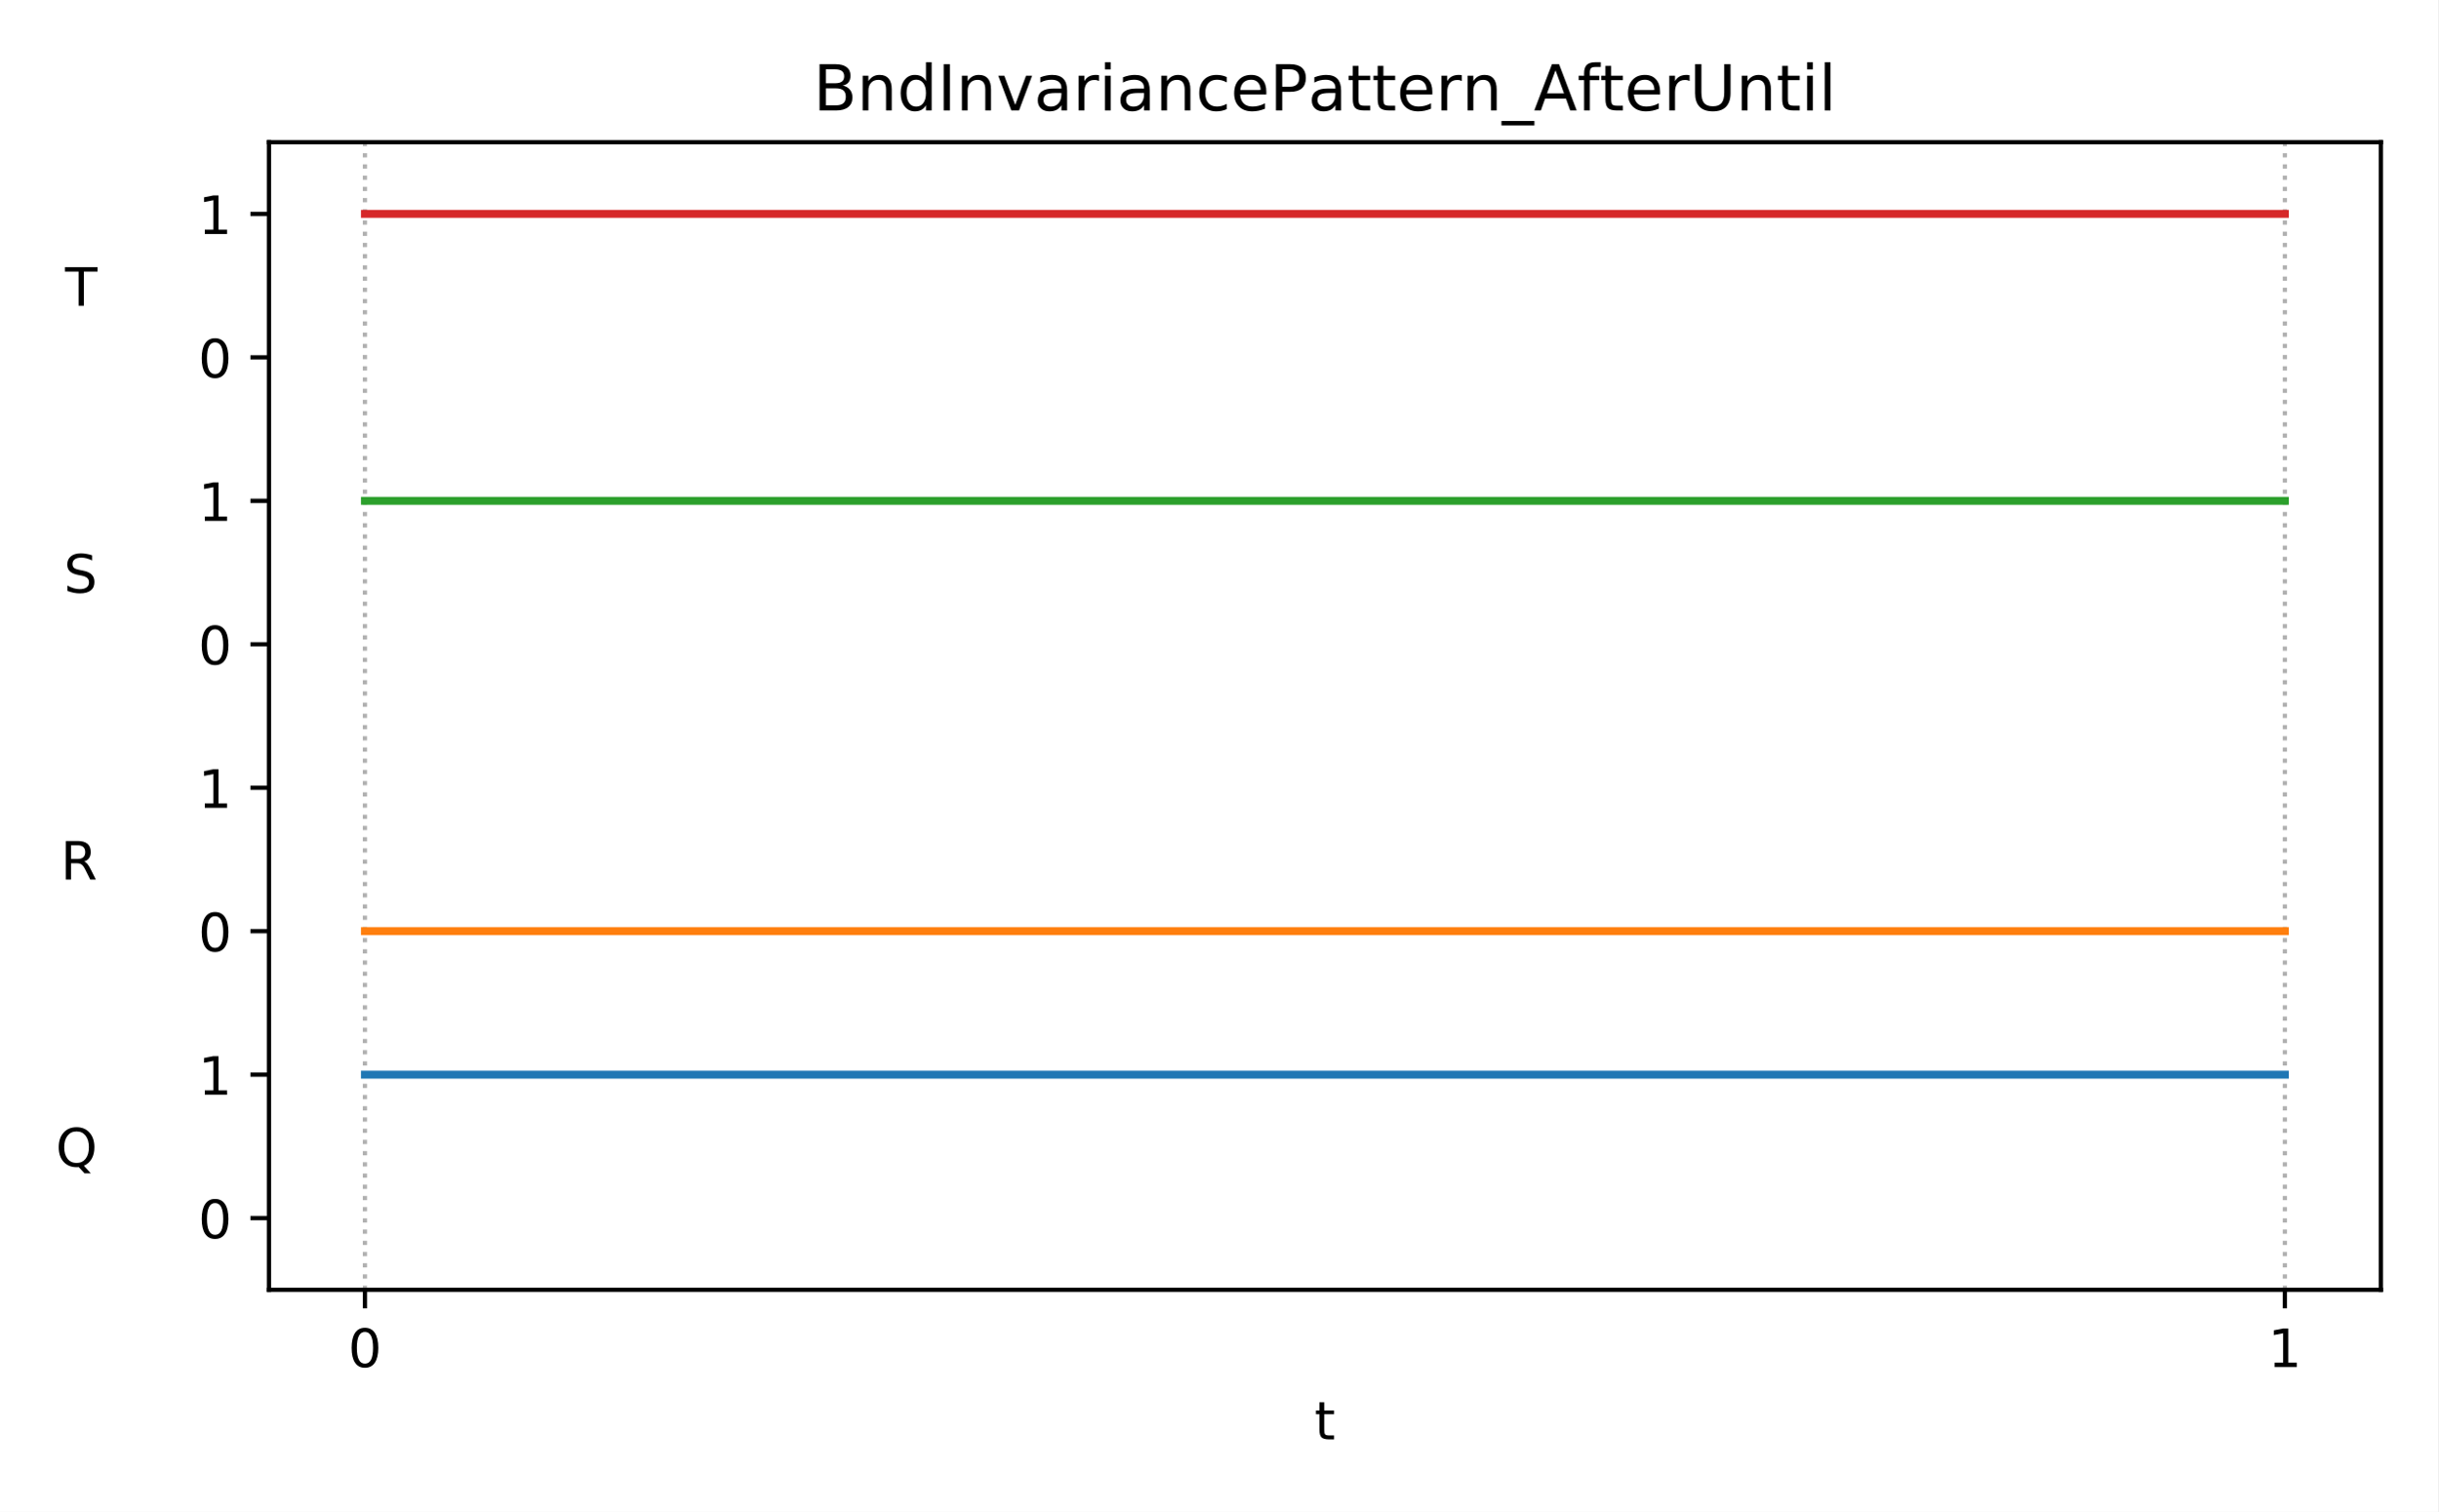
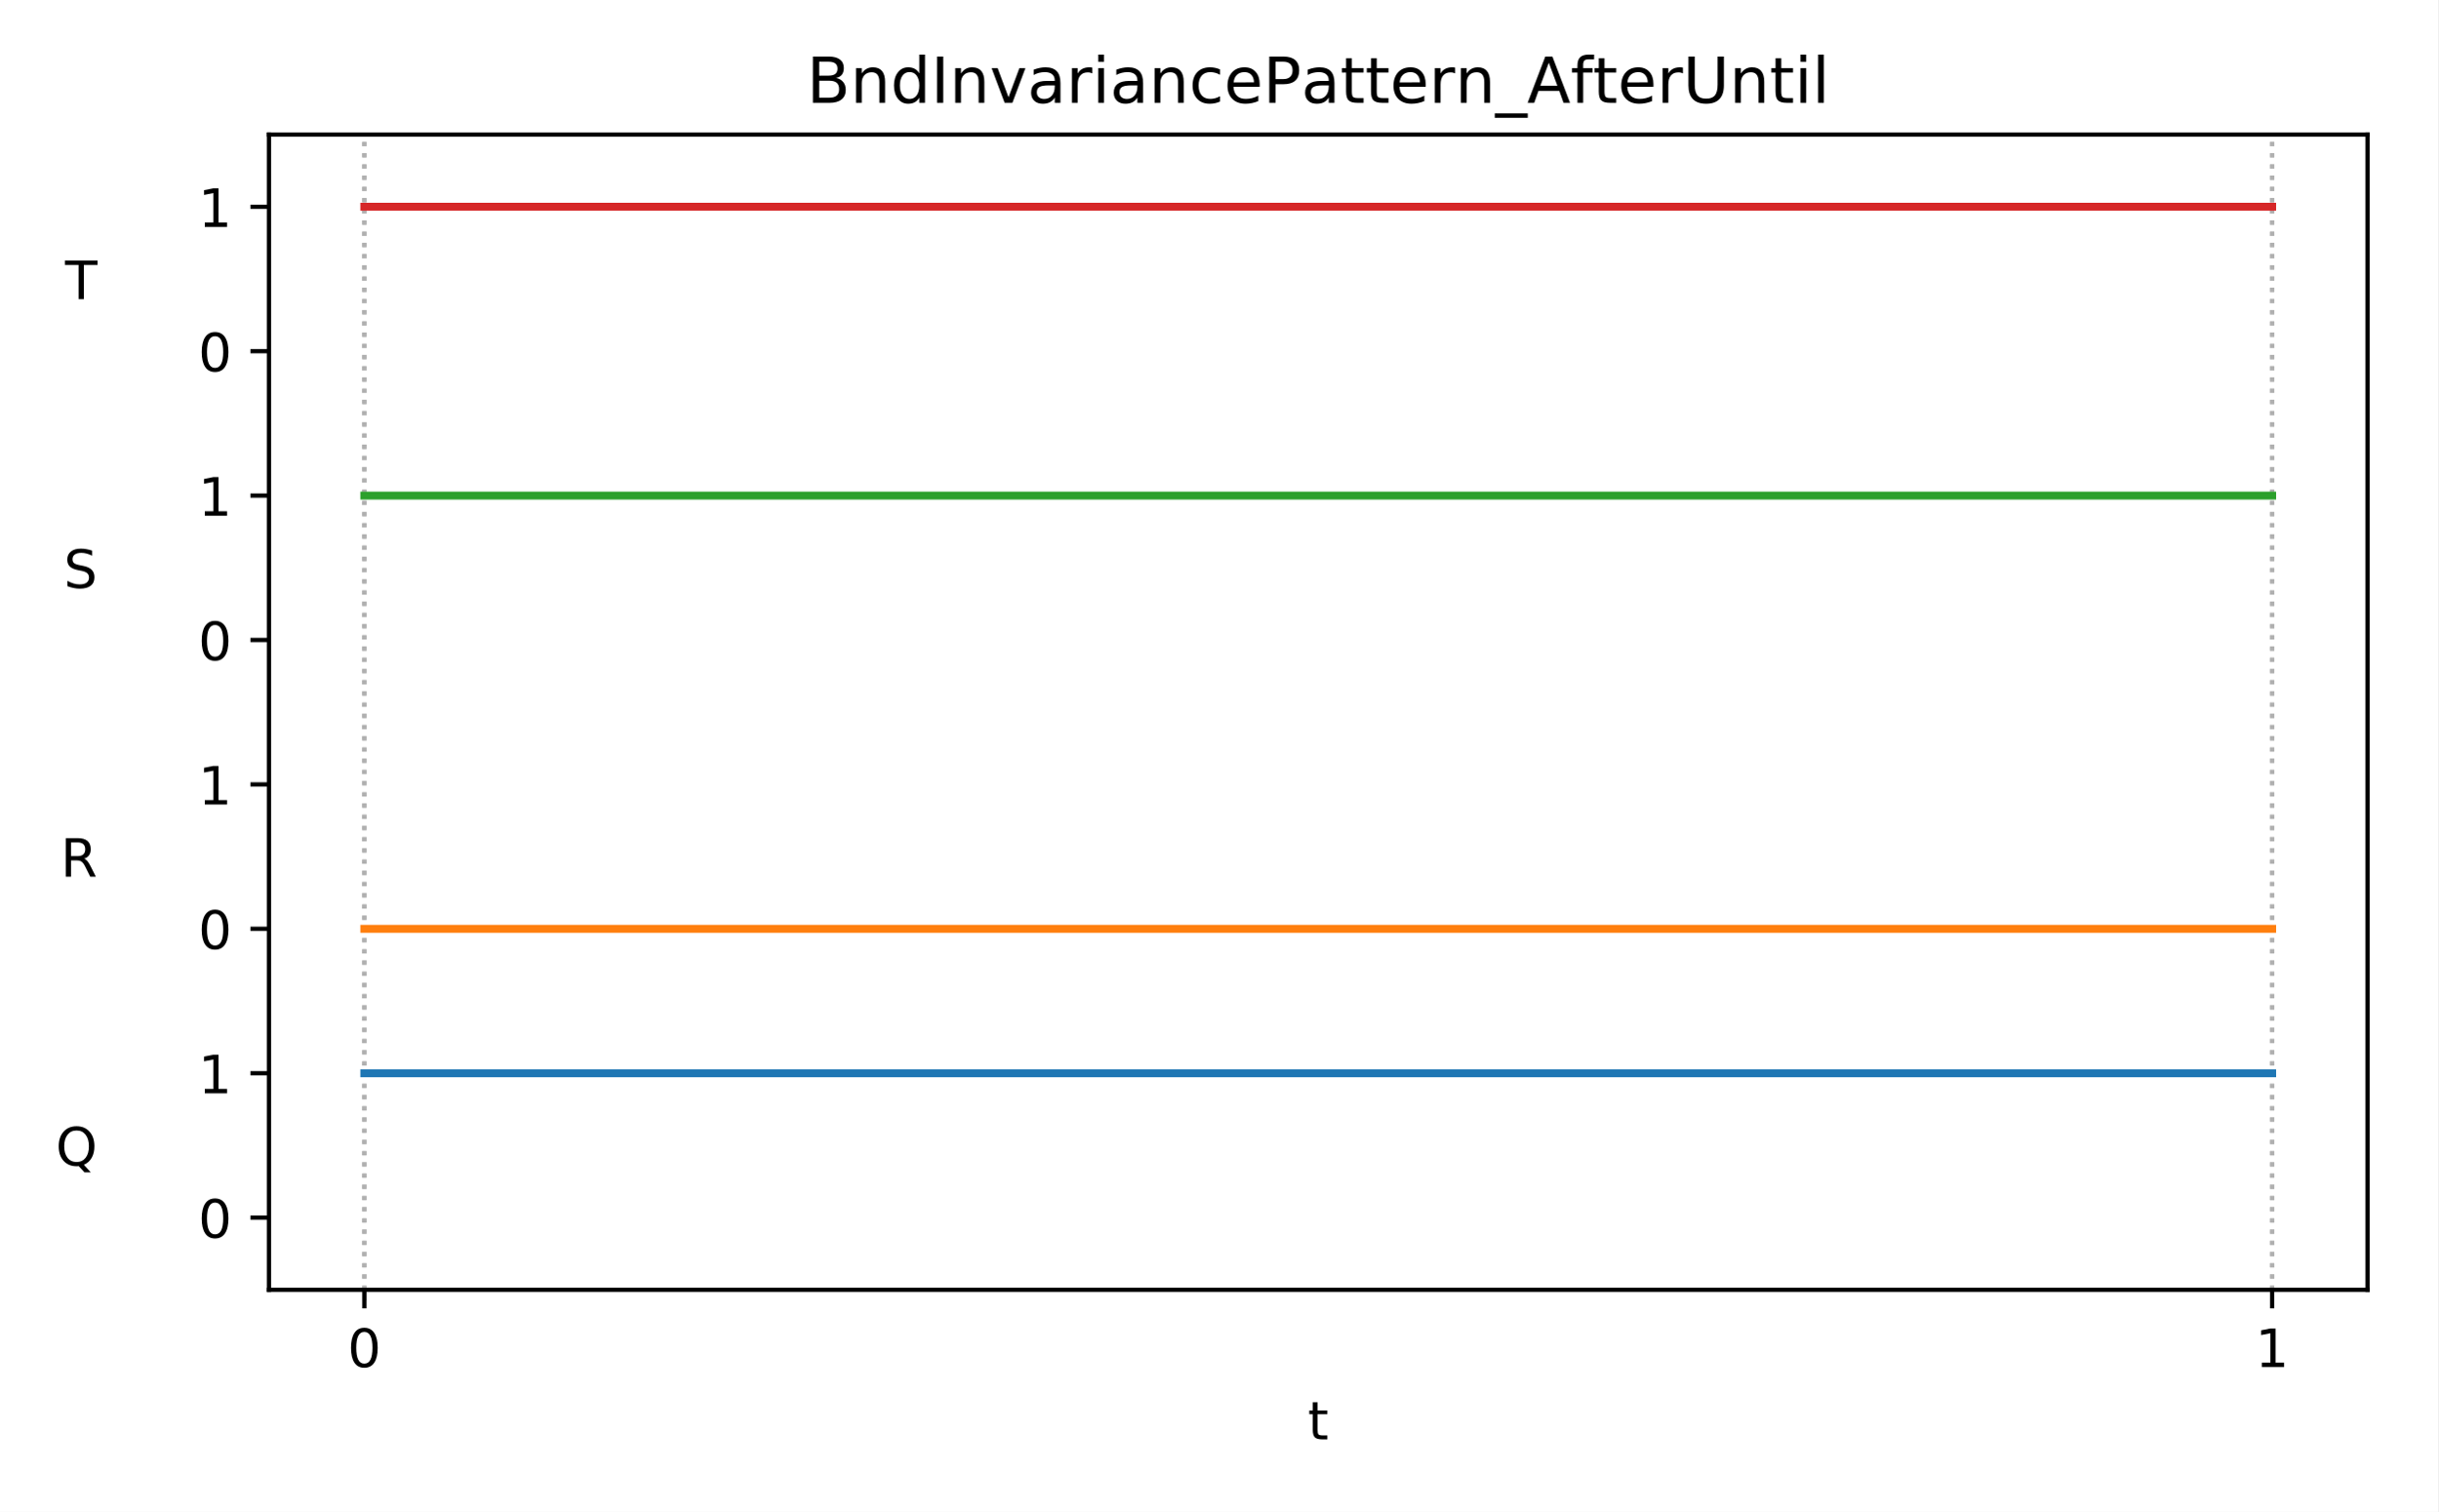
<svg xmlns="http://www.w3.org/2000/svg" xmlns:xlink="http://www.w3.org/1999/xlink" height="285.84pt" version="1.1" viewBox="0 0 460.8 285.84" width="460.8pt">
  <defs>
    <style type="text/css">
*{stroke-linecap:butt;stroke-linejoin:round;}
  </style>
  </defs>
  <g id="figure_1">
    <g id="patch_1">
      <path d="M 0 285.84  L 460.8 285.84  L 460.8 0  L 0 0  z " style="fill:#ffffff;" />
    </g>
    <g id="axes_1">
      <g id="patch_2">
-         <path d="M 50.83 243.88  L 450 243.88  L 450 26.88  L 50.83 26.88  z " style="fill:#ffffff;" />
+         <path d="M 50.83 243.88  L 447.48 243.88  L 447.48 25.44  L 50.83 25.44  z " style="fill:#ffffff;" />
      </g>
      <g id="matplotlib.axis_1">
        <g id="xtick_1">
          <g id="line2d_1">
-             <path clip-path="url(#pf03fef8c42)" d="M 68.974 243.88  L 68.974 26.88  " style="fill:none;stroke:#b0b0b0;stroke-dasharray:0.8,1.32;stroke-dashoffset:0;stroke-width:0.8;" />
+             <path clip-path="url(#p71e9892c90)" d="M 68.86 243.88  L 68.86 25.44  " style="fill:none;stroke:#b0b0b0;stroke-dasharray:0.8,1.32;stroke-dashoffset:0;stroke-width:0.8;" />
          </g>
          <g id="line2d_2">
            <defs>
-               <path d="M 0 0  L 0 3.5  " id="md28830cb4a" style="stroke:#000000;stroke-width:0.8;" />
-             </defs>
-             <g>
-               <use style="stroke:#000000;stroke-width:0.8;" x="68.974" xlink:href="#md28830cb4a" y="243.88" />
+               <path d="M 0 0  L 0 3.5  " id="m99786b787b" style="stroke:#000000;stroke-width:0.8;" />
+             </defs>
+             <g>
+               <use style="stroke:#000000;stroke-width:0.8;" x="68.86" xlink:href="#m99786b787b" y="243.88" />
            </g>
          </g>
          <g id="text_1">
            <defs>
              <path d="M 31.781 66.406  Q 24.172 66.406 20.328 58.906  Q 16.5 51.422 16.5 36.375  Q 16.5 21.391 20.328 13.891  Q 24.172 6.391 31.781 6.391  Q 39.453 6.391 43.281 13.891  Q 47.125 21.391 47.125 36.375  Q 47.125 51.422 43.281 58.906  Q 39.453 66.406 31.781 66.406  z M 31.781 74.219  Q 44.047 74.219 50.516 64.516  Q 56.984 54.828 56.984 36.375  Q 56.984 17.969 50.516 8.266  Q 44.047 -1.422 31.781 -1.422  Q 19.531 -1.422 13.062 8.266  Q 6.594 17.969 6.594 36.375  Q 6.594 54.828 13.062 64.516  Q 19.531 74.219 31.781 74.219  z " id="DejaVuSans-48" />
            </defs>
-             <g transform="translate(65.79284 258.4784)scale(0.1 -0.1)">
+             <g transform="translate(65.6783 258.4784)scale(0.1 -0.1)">
              <use xlink:href="#DejaVuSans-48" />
            </g>
          </g>
        </g>
        <g id="xtick_2">
          <g id="line2d_3">
-             <path clip-path="url(#pf03fef8c42)" d="M 431.856 243.88  L 431.856 26.88  " style="fill:none;stroke:#b0b0b0;stroke-dasharray:0.8,1.32;stroke-dashoffset:0;stroke-width:0.8;" />
+             <path clip-path="url(#p71e9892c90)" d="M 429.45 243.88  L 429.45 25.44  " style="fill:none;stroke:#b0b0b0;stroke-dasharray:0.8,1.32;stroke-dashoffset:0;stroke-width:0.8;" />
          </g>
          <g id="line2d_4">
            <g>
-               <use style="stroke:#000000;stroke-width:0.8;" x="431.856" xlink:href="#md28830cb4a" y="243.88" />
+               <use style="stroke:#000000;stroke-width:0.8;" x="429.45" xlink:href="#m99786b787b" y="243.88" />
            </g>
          </g>
          <g id="text_2">
            <defs>
              <path d="M 12.406 8.297  L 28.516 8.297  L 28.516 63.922  L 10.984 60.406  L 10.984 69.391  L 28.422 72.906  L 38.281 72.906  L 38.281 8.297  L 54.391 8.297  L 54.391 0  L 12.406 0  z " id="DejaVuSans-49" />
            </defs>
-             <g transform="translate(428.6747 258.4784)scale(0.1 -0.1)">
-               <use xlink:href="#DejaVuSans-49" />
+             <g transform="translate(426.2692 258.4784)scale(0.1 -0.1)">
+               <use xlink:href="#DejaVuSans-49" />
+             </g>
+           </g>
+         </g>
+         <g id="xtick_3">
+           <g id="line2d_5">
+             <path clip-path="url(#p71e9892c90)" d="M 68.86 243.88  L 68.86 25.44  " style="fill:none;stroke:#b0b0b0;stroke-dasharray:0.8,1.32;stroke-dashoffset:0;stroke-width:0.8;" />
+           </g>
+           <g id="line2d_6">
+             <defs>
+               <path d="M 0 0  L 0 2  " id="me1888b54a9" style="stroke:#000000;stroke-width:0.6;" />
+             </defs>
+             <g>
+               <use style="stroke:#000000;stroke-width:0.6;" x="68.86" xlink:href="#me1888b54a9" y="243.88" />
+             </g>
+           </g>
+         </g>
+         <g id="xtick_4">
+           <g id="line2d_7">
+             <path clip-path="url(#p71e9892c90)" d="M 429.45 243.88  L 429.45 25.44  " style="fill:none;stroke:#b0b0b0;stroke-dasharray:0.8,1.32;stroke-dashoffset:0;stroke-width:0.8;" />
+           </g>
+           <g id="line2d_8">
+             <g>
+               <use style="stroke:#000000;stroke-width:0.6;" x="429.45" xlink:href="#me1888b54a9" y="243.88" />
            </g>
          </g>
        </g>
        <g id="text_3">
          <defs>
            <path d="M 18.312 70.219  L 18.312 54.688  L 36.812 54.688  L 36.812 47.703  L 18.312 47.703  L 18.312 18.016  Q 18.312 11.328 20.141 9.422  Q 21.969 7.516 27.594 7.516  L 36.812 7.516  L 36.812 0  L 27.594 0  Q 17.188 0 13.234 3.875  Q 9.281 7.766 9.281 18.016  L 9.281 47.703  L 2.688 47.703  L 2.688 54.688  L 9.281 54.688  L 9.281 70.219  z " id="DejaVuSans-116" />
          </defs>
-           <g transform="translate(248.4548 272.1566)scale(0.1 -0.1)">
+           <g transform="translate(247.1948 272.1566)scale(0.1 -0.1)">
            <use xlink:href="#DejaVuSans-116" />
          </g>
        </g>
      </g>
      <g id="matplotlib.axis_2">
        <g id="ytick_1">
-           <g id="line2d_5">
-             <defs>
-               <path d="M 0 0  L -3.5 0  " id="mb8a31975c1" style="stroke:#000000;stroke-width:0.8;" />
-             </defs>
-             <g>
-               <use style="stroke:#000000;stroke-width:0.8;" x="50.83" xlink:href="#mb8a31975c1" y="230.317" />
+           <g id="line2d_9">
+             <defs>
+               <path d="M 0 0  L -3.5 0  " id="mbf028b343d" style="stroke:#000000;stroke-width:0.8;" />
+             </defs>
+             <g>
+               <use style="stroke:#000000;stroke-width:0.8;" x="50.83" xlink:href="#mbf028b343d" y="230.227" />
            </g>
          </g>
          <g id="text_4">
-             <g transform="translate(37.4675 234.1167)scale(0.1 -0.1)">
+             <g transform="translate(37.4675 234.0267)scale(0.1 -0.1)">
              <use xlink:href="#DejaVuSans-48" />
            </g>
          </g>
        </g>
        <g id="ytick_2">
          <g id="text_5">
            <defs>
              <path d="M 39.406 66.219  Q 28.656 66.219 22.328 58.203  Q 16.016 50.203 16.016 36.375  Q 16.016 22.609 22.328 14.594  Q 28.656 6.594 39.406 6.594  Q 50.141 6.594 56.422 14.594  Q 62.703 22.609 62.703 36.375  Q 62.703 50.203 56.422 58.203  Q 50.141 66.219 39.406 66.219  z M 53.219 1.312  L 66.219 -12.891  L 54.297 -12.891  L 43.5 -1.219  Q 41.891 -1.312 41.031 -1.359  Q 40.188 -1.422 39.406 -1.422  Q 24.031 -1.422 14.812 8.859  Q 5.609 19.141 5.609 36.375  Q 5.609 53.656 14.812 63.938  Q 24.031 74.219 39.406 74.219  Q 54.734 74.219 63.906 63.938  Q 73.094 53.656 73.094 36.375  Q 73.094 23.688 67.984 14.641  Q 62.891 5.609 53.219 1.312  z " id="DejaVuSans-81" />
              <path id="DejaVuSans-32" />
            </defs>
-             <g transform="translate(10.53313 220.5542)scale(0.1 -0.1)">
+             <g transform="translate(10.53313 220.3742)scale(0.1 -0.1)">
              <use xlink:href="#DejaVuSans-81" />
              <use x="78.711" xlink:href="#DejaVuSans-32" />
              <use x="110.498" xlink:href="#DejaVuSans-32" />
              <use x="142.285" xlink:href="#DejaVuSans-32" />
              <use x="174.072" xlink:href="#DejaVuSans-32" />
              <use x="205.859" xlink:href="#DejaVuSans-32" />
              <use x="237.646" xlink:href="#DejaVuSans-32" />
              <use x="269.434" xlink:href="#DejaVuSans-32" />
              <use x="301.221" xlink:href="#DejaVuSans-32" />
            </g>
          </g>
        </g>
        <g id="ytick_3">
-           <g id="line2d_6">
-             <g>
-               <use style="stroke:#000000;stroke-width:0.8;" x="50.83" xlink:href="#mb8a31975c1" y="203.192" />
+           <g id="line2d_10">
+             <g>
+               <use style="stroke:#000000;stroke-width:0.8;" x="50.83" xlink:href="#mbf028b343d" y="202.923" />
            </g>
          </g>
          <g id="text_6">
-             <g transform="translate(37.4675 206.9917)scale(0.1 -0.1)">
+             <g transform="translate(37.4675 206.7217)scale(0.1 -0.1)">
              <use xlink:href="#DejaVuSans-49" />
            </g>
          </g>
        </g>
        <g id="ytick_4">
-           <g id="line2d_7">
-             <g>
-               <use style="stroke:#000000;stroke-width:0.8;" x="50.83" xlink:href="#mb8a31975c1" y="176.067" />
+           <g id="line2d_11">
+             <g>
+               <use style="stroke:#000000;stroke-width:0.8;" x="50.83" xlink:href="#mbf028b343d" y="175.618" />
            </g>
          </g>
          <g id="text_7">
-             <g transform="translate(37.4675 179.8667)scale(0.1 -0.1)">
+             <g transform="translate(37.4675 179.4167)scale(0.1 -0.1)">
              <use xlink:href="#DejaVuSans-48" />
            </g>
          </g>
        </g>
        <g id="ytick_5">
          <g id="text_8">
            <defs>
              <path d="M 44.391 34.188  Q 47.562 33.109 50.562 29.594  Q 53.562 26.078 56.594 19.922  L 66.609 0  L 56 0  L 46.688 18.703  Q 43.062 26.031 39.672 28.422  Q 36.281 30.812 30.422 30.812  L 19.672 30.812  L 19.672 0  L 9.812 0  L 9.812 72.906  L 32.078 72.906  Q 44.578 72.906 50.734 67.672  Q 56.891 62.453 56.891 51.906  Q 56.891 45.016 53.688 40.469  Q 50.484 35.938 44.391 34.188  z M 19.672 64.797  L 19.672 38.922  L 32.078 38.922  Q 39.203 38.922 42.844 42.219  Q 46.484 45.516 46.484 51.906  Q 46.484 58.297 42.844 61.547  Q 39.203 64.797 32.078 64.797  z " id="DejaVuSans-82" />
            </defs>
-             <g transform="translate(11.45656 166.3042)scale(0.1 -0.1)">
+             <g transform="translate(11.45656 165.7642)scale(0.1 -0.1)">
              <use xlink:href="#DejaVuSans-82" />
              <use x="69.482" xlink:href="#DejaVuSans-32" />
              <use x="101.27" xlink:href="#DejaVuSans-32" />
              <use x="133.057" xlink:href="#DejaVuSans-32" />
              <use x="164.844" xlink:href="#DejaVuSans-32" />
              <use x="196.631" xlink:href="#DejaVuSans-32" />
              <use x="228.418" xlink:href="#DejaVuSans-32" />
              <use x="260.205" xlink:href="#DejaVuSans-32" />
              <use x="291.992" xlink:href="#DejaVuSans-32" />
            </g>
          </g>
        </g>
        <g id="ytick_6">
-           <g id="line2d_8">
-             <g>
-               <use style="stroke:#000000;stroke-width:0.8;" x="50.83" xlink:href="#mb8a31975c1" y="148.942" />
+           <g id="line2d_12">
+             <g>
+               <use style="stroke:#000000;stroke-width:0.8;" x="50.83" xlink:href="#mbf028b343d" y="148.312" />
            </g>
          </g>
          <g id="text_9">
-             <g transform="translate(37.4675 152.7417)scale(0.1 -0.1)">
+             <g transform="translate(37.4675 152.1117)scale(0.1 -0.1)">
              <use xlink:href="#DejaVuSans-49" />
            </g>
          </g>
        </g>
        <g id="ytick_7">
-           <g id="line2d_9">
-             <g>
-               <use style="stroke:#000000;stroke-width:0.8;" x="50.83" xlink:href="#mb8a31975c1" y="121.817" />
+           <g id="line2d_13">
+             <g>
+               <use style="stroke:#000000;stroke-width:0.8;" x="50.83" xlink:href="#mbf028b343d" y="121.007" />
            </g>
          </g>
          <g id="text_10">
-             <g transform="translate(37.4675 125.6167)scale(0.1 -0.1)">
+             <g transform="translate(37.4675 124.8067)scale(0.1 -0.1)">
              <use xlink:href="#DejaVuSans-48" />
            </g>
          </g>
        </g>
        <g id="ytick_8">
          <g id="text_11">
            <defs>
              <path d="M 53.516 70.516  L 53.516 60.891  Q 47.906 63.578 42.922 64.891  Q 37.938 66.219 33.297 66.219  Q 25.25 66.219 20.875 63.094  Q 16.5 59.969 16.5 54.203  Q 16.5 49.359 19.406 46.891  Q 22.312 44.438 30.422 42.922  L 36.375 41.703  Q 47.406 39.594 52.656 34.297  Q 57.906 29 57.906 20.125  Q 57.906 9.516 50.797 4.047  Q 43.703 -1.422 29.984 -1.422  Q 24.812 -1.422 18.969 -0.25  Q 13.141 0.922 6.891 3.219  L 6.891 13.375  Q 12.891 10.016 18.656 8.297  Q 24.422 6.594 29.984 6.594  Q 38.422 6.594 43.016 9.906  Q 47.609 13.234 47.609 19.391  Q 47.609 24.75 44.312 27.781  Q 41.016 30.812 33.5 32.328  L 27.484 33.5  Q 16.453 35.688 11.516 40.375  Q 6.594 45.062 6.594 53.422  Q 6.594 63.094 13.406 68.656  Q 20.219 74.219 32.172 74.219  Q 37.312 74.219 42.625 73.281  Q 47.953 72.359 53.516 70.516  z " id="DejaVuSans-83" />
            </defs>
-             <g transform="translate(12.05656 112.0542)scale(0.1 -0.1)">
+             <g transform="translate(12.05656 111.1542)scale(0.1 -0.1)">
              <use xlink:href="#DejaVuSans-83" />
              <use x="63.477" xlink:href="#DejaVuSans-32" />
              <use x="95.264" xlink:href="#DejaVuSans-32" />
              <use x="127.051" xlink:href="#DejaVuSans-32" />
              <use x="158.838" xlink:href="#DejaVuSans-32" />
              <use x="190.625" xlink:href="#DejaVuSans-32" />
              <use x="222.412" xlink:href="#DejaVuSans-32" />
              <use x="254.199" xlink:href="#DejaVuSans-32" />
              <use x="285.986" xlink:href="#DejaVuSans-32" />
            </g>
          </g>
        </g>
        <g id="ytick_9">
-           <g id="line2d_10">
-             <g>
-               <use style="stroke:#000000;stroke-width:0.8;" x="50.83" xlink:href="#mb8a31975c1" y="94.692" />
+           <g id="line2d_14">
+             <g>
+               <use style="stroke:#000000;stroke-width:0.8;" x="50.83" xlink:href="#mbf028b343d" y="93.703" />
            </g>
          </g>
          <g id="text_12">
-             <g transform="translate(37.4675 98.49172)scale(0.1 -0.1)">
+             <g transform="translate(37.4675 97.50172)scale(0.1 -0.1)">
              <use xlink:href="#DejaVuSans-49" />
            </g>
          </g>
        </g>
        <g id="ytick_10">
-           <g id="line2d_11">
-             <g>
-               <use style="stroke:#000000;stroke-width:0.8;" x="50.83" xlink:href="#mb8a31975c1" y="67.567" />
+           <g id="line2d_15">
+             <g>
+               <use style="stroke:#000000;stroke-width:0.8;" x="50.83" xlink:href="#mbf028b343d" y="66.397" />
            </g>
          </g>
          <g id="text_13">
-             <g transform="translate(37.4675 71.36672)scale(0.1 -0.1)">
+             <g transform="translate(37.4675 70.19672)scale(0.1 -0.1)">
              <use xlink:href="#DejaVuSans-48" />
            </g>
          </g>
        </g>
        <g id="ytick_11">
          <g id="text_14">
            <defs>
              <path d="M -0.297 72.906  L 61.375 72.906  L 61.375 64.594  L 35.5 64.594  L 35.5 0  L 25.594 0  L 25.594 64.594  L -0.297 64.594  z " id="DejaVuSans-84" />
            </defs>
-             <g transform="translate(12.29719 57.80422)scale(0.1 -0.1)">
+             <g transform="translate(12.29719 56.54422)scale(0.1 -0.1)">
              <use xlink:href="#DejaVuSans-84" />
              <use x="61.084" xlink:href="#DejaVuSans-32" />
              <use x="92.871" xlink:href="#DejaVuSans-32" />
              <use x="124.658" xlink:href="#DejaVuSans-32" />
              <use x="156.445" xlink:href="#DejaVuSans-32" />
              <use x="188.232" xlink:href="#DejaVuSans-32" />
              <use x="220.02" xlink:href="#DejaVuSans-32" />
              <use x="251.807" xlink:href="#DejaVuSans-32" />
              <use x="283.594" xlink:href="#DejaVuSans-32" />
            </g>
          </g>
        </g>
        <g id="ytick_12">
-           <g id="line2d_12">
-             <g>
-               <use style="stroke:#000000;stroke-width:0.8;" x="50.83" xlink:href="#mb8a31975c1" y="40.443" />
+           <g id="line2d_16">
+             <g>
+               <use style="stroke:#000000;stroke-width:0.8;" x="50.83" xlink:href="#mbf028b343d" y="39.093" />
            </g>
          </g>
          <g id="text_15">
-             <g transform="translate(37.4675 44.24172)scale(0.1 -0.1)">
-               <use xlink:href="#DejaVuSans-49" />
-             </g>
-           </g>
-         </g>
-       </g>
-       <g id="line2d_13">
-         <path clip-path="url(#pf03fef8c42)" d="M 68.974 203.192  L 431.856 203.192  L 431.856 203.192  " style="fill:none;stroke:#1f77b4;stroke-linecap:square;stroke-width:1.5;" />
-       </g>
-       <g id="line2d_14">
-         <path clip-path="url(#pf03fef8c42)" d="M 68.974 176.067  L 431.856 176.067  L 431.856 176.067  " style="fill:none;stroke:#ff7f0e;stroke-linecap:square;stroke-width:1.5;" />
-       </g>
-       <g id="line2d_15">
-         <path clip-path="url(#pf03fef8c42)" d="M 68.974 94.692  L 431.856 94.692  L 431.856 94.692  " style="fill:none;stroke:#2ca02c;stroke-linecap:square;stroke-width:1.5;" />
-       </g>
-       <g id="line2d_16">
-         <path clip-path="url(#pf03fef8c42)" d="M 68.974 40.443  L 431.856 40.443  L 431.856 40.443  " style="fill:none;stroke:#d62728;stroke-linecap:square;stroke-width:1.5;" />
+             <g transform="translate(37.4675 42.89172)scale(0.1 -0.1)">
+               <use xlink:href="#DejaVuSans-49" />
+             </g>
+           </g>
+         </g>
+       </g>
+       <g id="line2d_17">
+         <path clip-path="url(#p71e9892c90)" d="M 68.86 202.923  L 429.45 202.923  L 429.45 202.923  " style="fill:none;stroke:#1f77b4;stroke-linecap:square;stroke-width:1.5;" />
+       </g>
+       <g id="line2d_18">
+         <path clip-path="url(#p71e9892c90)" d="M 68.86 175.618  L 429.45 175.618  L 429.45 175.618  " style="fill:none;stroke:#ff7f0e;stroke-linecap:square;stroke-width:1.5;" />
+       </g>
+       <g id="line2d_19">
+         <path clip-path="url(#p71e9892c90)" d="M 68.86 93.703  L 429.45 93.703  L 429.45 93.703  " style="fill:none;stroke:#2ca02c;stroke-linecap:square;stroke-width:1.5;" />
+       </g>
+       <g id="line2d_20">
+         <path clip-path="url(#p71e9892c90)" d="M 68.86 39.093  L 429.45 39.093  L 429.45 39.093  " style="fill:none;stroke:#d62728;stroke-linecap:square;stroke-width:1.5;" />
      </g>
      <g id="patch_3">
-         <path d="M 50.83 243.88  L 50.83 26.88  " style="fill:none;stroke:#000000;stroke-linecap:square;stroke-linejoin:miter;stroke-width:0.8;" />
+         <path d="M 50.83 243.88  L 50.83 25.44  " style="fill:none;stroke:#000000;stroke-linecap:square;stroke-linejoin:miter;stroke-width:0.8;" />
      </g>
      <g id="patch_4">
-         <path d="M 450 243.88  L 450 26.88  " style="fill:none;stroke:#000000;stroke-linecap:square;stroke-linejoin:miter;stroke-width:0.8;" />
+         <path d="M 447.48 243.88  L 447.48 25.44  " style="fill:none;stroke:#000000;stroke-linecap:square;stroke-linejoin:miter;stroke-width:0.8;" />
      </g>
      <g id="patch_5">
-         <path d="M 50.83 243.88  L 450 243.88  " style="fill:none;stroke:#000000;stroke-linecap:square;stroke-linejoin:miter;stroke-width:0.8;" />
+         <path d="M 50.83 243.88  L 447.48 243.88  " style="fill:none;stroke:#000000;stroke-linecap:square;stroke-linejoin:miter;stroke-width:0.8;" />
      </g>
      <g id="patch_6">
-         <path d="M 50.83 26.88  L 450 26.88  " style="fill:none;stroke:#000000;stroke-linecap:square;stroke-linejoin:miter;stroke-width:0.8;" />
+         <path d="M 50.83 25.44  L 447.48 25.44  " style="fill:none;stroke:#000000;stroke-linecap:square;stroke-linejoin:miter;stroke-width:0.8;" />
      </g>
      <g id="text_16">
        <defs>
          <path d="M 19.672 34.812  L 19.672 8.109  L 35.5 8.109  Q 43.453 8.109 47.281 11.406  Q 51.125 14.703 51.125 21.484  Q 51.125 28.328 47.281 31.562  Q 43.453 34.812 35.5 34.812  z M 19.672 64.797  L 19.672 42.828  L 34.281 42.828  Q 41.5 42.828 45.031 45.531  Q 48.578 48.25 48.578 53.812  Q 48.578 59.328 45.031 62.062  Q 41.5 64.797 34.281 64.797  z M 9.812 72.906  L 35.016 72.906  Q 46.297 72.906 52.391 68.219  Q 58.5 63.531 58.5 54.891  Q 58.5 48.188 55.375 44.234  Q 52.25 40.281 46.188 39.312  Q 53.469 37.75 57.5 32.781  Q 61.531 27.828 61.531 20.406  Q 61.531 10.641 54.891 5.312  Q 48.25 0 35.984 0  L 9.812 0  z " id="DejaVuSans-66" />
          <path d="M 54.891 33.016  L 54.891 0  L 45.906 0  L 45.906 32.719  Q 45.906 40.484 42.875 44.328  Q 39.844 48.188 33.797 48.188  Q 26.516 48.188 22.312 43.547  Q 18.109 38.922 18.109 30.906  L 18.109 0  L 9.078 0  L 9.078 54.688  L 18.109 54.688  L 18.109 46.188  Q 21.344 51.125 25.703 53.562  Q 30.078 56 35.797 56  Q 45.219 56 50.047 50.172  Q 54.891 44.344 54.891 33.016  z " id="DejaVuSans-110" />
          <path d="M 45.406 46.391  L 45.406 75.984  L 54.391 75.984  L 54.391 0  L 45.406 0  L 45.406 8.203  Q 42.578 3.328 38.25 0.953  Q 33.938 -1.422 27.875 -1.422  Q 17.969 -1.422 11.734 6.484  Q 5.516 14.406 5.516 27.297  Q 5.516 40.188 11.734 48.094  Q 17.969 56 27.875 56  Q 33.938 56 38.25 53.625  Q 42.578 51.266 45.406 46.391  z M 14.797 27.297  Q 14.797 17.391 18.875 11.75  Q 22.953 6.109 30.078 6.109  Q 37.203 6.109 41.297 11.75  Q 45.406 17.391 45.406 27.297  Q 45.406 37.203 41.297 42.844  Q 37.203 48.484 30.078 48.484  Q 22.953 48.484 18.875 42.844  Q 14.797 37.203 14.797 27.297  z " id="DejaVuSans-100" />
          <path d="M 9.812 72.906  L 19.672 72.906  L 19.672 0  L 9.812 0  z " id="DejaVuSans-73" />
          <path d="M 2.984 54.688  L 12.5 54.688  L 29.594 8.797  L 46.688 54.688  L 56.203 54.688  L 35.688 0  L 23.484 0  z " id="DejaVuSans-118" />
          <path d="M 34.281 27.484  Q 23.391 27.484 19.188 25  Q 14.984 22.516 14.984 16.5  Q 14.984 11.719 18.141 8.906  Q 21.297 6.109 26.703 6.109  Q 34.188 6.109 38.703 11.406  Q 43.219 16.703 43.219 25.484  L 43.219 27.484  z M 52.203 31.203  L 52.203 0  L 43.219 0  L 43.219 8.297  Q 40.141 3.328 35.547 0.953  Q 30.953 -1.422 24.312 -1.422  Q 15.922 -1.422 10.953 3.297  Q 6 8.016 6 15.922  Q 6 25.141 12.172 29.828  Q 18.359 34.516 30.609 34.516  L 43.219 34.516  L 43.219 35.406  Q 43.219 41.609 39.141 45  Q 35.062 48.391 27.688 48.391  Q 23 48.391 18.547 47.266  Q 14.109 46.141 10.016 43.891  L 10.016 52.203  Q 14.938 54.109 19.578 55.047  Q 24.219 56 28.609 56  Q 40.484 56 46.344 49.844  Q 52.203 43.703 52.203 31.203  z " id="DejaVuSans-97" />
          <path d="M 41.109 46.297  Q 39.594 47.172 37.812 47.578  Q 36.031 48 33.891 48  Q 26.266 48 22.188 43.047  Q 18.109 38.094 18.109 28.812  L 18.109 0  L 9.078 0  L 9.078 54.688  L 18.109 54.688  L 18.109 46.188  Q 20.953 51.172 25.484 53.578  Q 30.031 56 36.531 56  Q 37.453 56 38.578 55.875  Q 39.703 55.766 41.062 55.516  z " id="DejaVuSans-114" />
          <path d="M 9.422 54.688  L 18.406 54.688  L 18.406 0  L 9.422 0  z M 9.422 75.984  L 18.406 75.984  L 18.406 64.594  L 9.422 64.594  z " id="DejaVuSans-105" />
          <path d="M 48.781 52.594  L 48.781 44.188  Q 44.969 46.297 41.141 47.344  Q 37.312 48.391 33.406 48.391  Q 24.656 48.391 19.812 42.844  Q 14.984 37.312 14.984 27.297  Q 14.984 17.281 19.812 11.734  Q 24.656 6.203 33.406 6.203  Q 37.312 6.203 41.141 7.25  Q 44.969 8.297 48.781 10.406  L 48.781 2.094  Q 45.016 0.344 40.984 -0.531  Q 36.969 -1.422 32.422 -1.422  Q 20.062 -1.422 12.781 6.344  Q 5.516 14.109 5.516 27.297  Q 5.516 40.672 12.859 48.328  Q 20.219 56 33.016 56  Q 37.156 56 41.109 55.141  Q 45.062 54.297 48.781 52.594  z " id="DejaVuSans-99" />
          <path d="M 56.203 29.594  L 56.203 25.203  L 14.891 25.203  Q 15.484 15.922 20.484 11.062  Q 25.484 6.203 34.422 6.203  Q 39.594 6.203 44.453 7.469  Q 49.312 8.734 54.109 11.281  L 54.109 2.781  Q 49.266 0.734 44.188 -0.344  Q 39.109 -1.422 33.891 -1.422  Q 20.797 -1.422 13.156 6.188  Q 5.516 13.812 5.516 26.812  Q 5.516 40.234 12.766 48.109  Q 20.016 56 32.328 56  Q 43.359 56 49.781 48.891  Q 56.203 41.797 56.203 29.594  z M 47.219 32.234  Q 47.125 39.594 43.094 43.984  Q 39.062 48.391 32.422 48.391  Q 24.906 48.391 20.391 44.141  Q 15.875 39.891 15.188 32.172  z " id="DejaVuSans-101" />
          <path d="M 19.672 64.797  L 19.672 37.406  L 32.078 37.406  Q 38.969 37.406 42.719 40.969  Q 46.484 44.531 46.484 51.125  Q 46.484 57.672 42.719 61.234  Q 38.969 64.797 32.078 64.797  z M 9.812 72.906  L 32.078 72.906  Q 44.344 72.906 50.609 67.359  Q 56.891 61.812 56.891 51.125  Q 56.891 40.328 50.609 34.812  Q 44.344 29.297 32.078 29.297  L 19.672 29.297  L 19.672 0  L 9.812 0  z " id="DejaVuSans-80" />
          <path d="M 50.984 -16.609  L 50.984 -23.578  L -0.984 -23.578  L -0.984 -16.609  z " id="DejaVuSans-95" />
          <path d="M 34.188 63.188  L 20.797 26.906  L 47.609 26.906  z M 28.609 72.906  L 39.797 72.906  L 67.578 0  L 57.328 0  L 50.688 18.703  L 17.828 18.703  L 11.188 0  L 0.781 0  z " id="DejaVuSans-65" />
          <path d="M 37.109 75.984  L 37.109 68.5  L 28.516 68.5  Q 23.688 68.5 21.797 66.547  Q 19.922 64.594 19.922 59.516  L 19.922 54.688  L 34.719 54.688  L 34.719 47.703  L 19.922 47.703  L 19.922 0  L 10.891 0  L 10.891 47.703  L 2.297 47.703  L 2.297 54.688  L 10.891 54.688  L 10.891 58.5  Q 10.891 67.625 15.141 71.797  Q 19.391 75.984 28.609 75.984  z " id="DejaVuSans-102" />
          <path d="M 8.688 72.906  L 18.609 72.906  L 18.609 28.609  Q 18.609 16.891 22.844 11.734  Q 27.094 6.594 36.625 6.594  Q 46.094 6.594 50.344 11.734  Q 54.594 16.891 54.594 28.609  L 54.594 72.906  L 64.5 72.906  L 64.5 27.391  Q 64.5 13.141 57.438 5.859  Q 50.391 -1.422 36.625 -1.422  Q 22.797 -1.422 15.734 5.859  Q 8.688 13.141 8.688 27.391  z " id="DejaVuSans-85" />
          <path d="M 9.422 75.984  L 18.406 75.984  L 18.406 0  L 9.422 0  z " id="DejaVuSans-108" />
        </defs>
-         <g transform="translate(153.7241 20.88)scale(0.12 -0.12)">
+         <g transform="translate(152.4641 19.44)scale(0.12 -0.12)">
          <use xlink:href="#DejaVuSans-66" />
          <use x="68.604" xlink:href="#DejaVuSans-110" />
          <use x="131.982" xlink:href="#DejaVuSans-100" />
          <use x="195.459" xlink:href="#DejaVuSans-73" />
          <use x="224.951" xlink:href="#DejaVuSans-110" />
          <use x="288.33" xlink:href="#DejaVuSans-118" />
          <use x="347.51" xlink:href="#DejaVuSans-97" />
          <use x="408.789" xlink:href="#DejaVuSans-114" />
          <use x="449.902" xlink:href="#DejaVuSans-105" />
          <use x="477.686" xlink:href="#DejaVuSans-97" />
          <use x="538.965" xlink:href="#DejaVuSans-110" />
          <use x="602.344" xlink:href="#DejaVuSans-99" />
          <use x="657.324" xlink:href="#DejaVuSans-101" />
          <use x="718.848" xlink:href="#DejaVuSans-80" />
          <use x="779.088" xlink:href="#DejaVuSans-97" />
          <use x="840.367" xlink:href="#DejaVuSans-116" />
          <use x="879.576" xlink:href="#DejaVuSans-116" />
          <use x="918.785" xlink:href="#DejaVuSans-101" />
          <use x="980.309" xlink:href="#DejaVuSans-114" />
          <use x="1021.406" xlink:href="#DejaVuSans-110" />
          <use x="1084.785" xlink:href="#DejaVuSans-95" />
          <use x="1134.785" xlink:href="#DejaVuSans-65" />
          <use x="1203.146" xlink:href="#DejaVuSans-102" />
          <use x="1238.336" xlink:href="#DejaVuSans-116" />
          <use x="1277.545" xlink:href="#DejaVuSans-101" />
          <use x="1339.068" xlink:href="#DejaVuSans-114" />
          <use x="1380.182" xlink:href="#DejaVuSans-85" />
          <use x="1453.375" xlink:href="#DejaVuSans-110" />
          <use x="1516.754" xlink:href="#DejaVuSans-116" />
          <use x="1555.963" xlink:href="#DejaVuSans-105" />
          <use x="1583.746" xlink:href="#DejaVuSans-108" />
        </g>
      </g>
    </g>
  </g>
  <defs>
-     <clipPath id="pf03fef8c42">
-       <rect height="217" width="399.17" x="50.83" y="26.88" />
+     <clipPath id="p71e9892c90">
+       <rect height="218.44" width="396.65" x="50.83" y="25.44" />
    </clipPath>
  </defs>
</svg>
